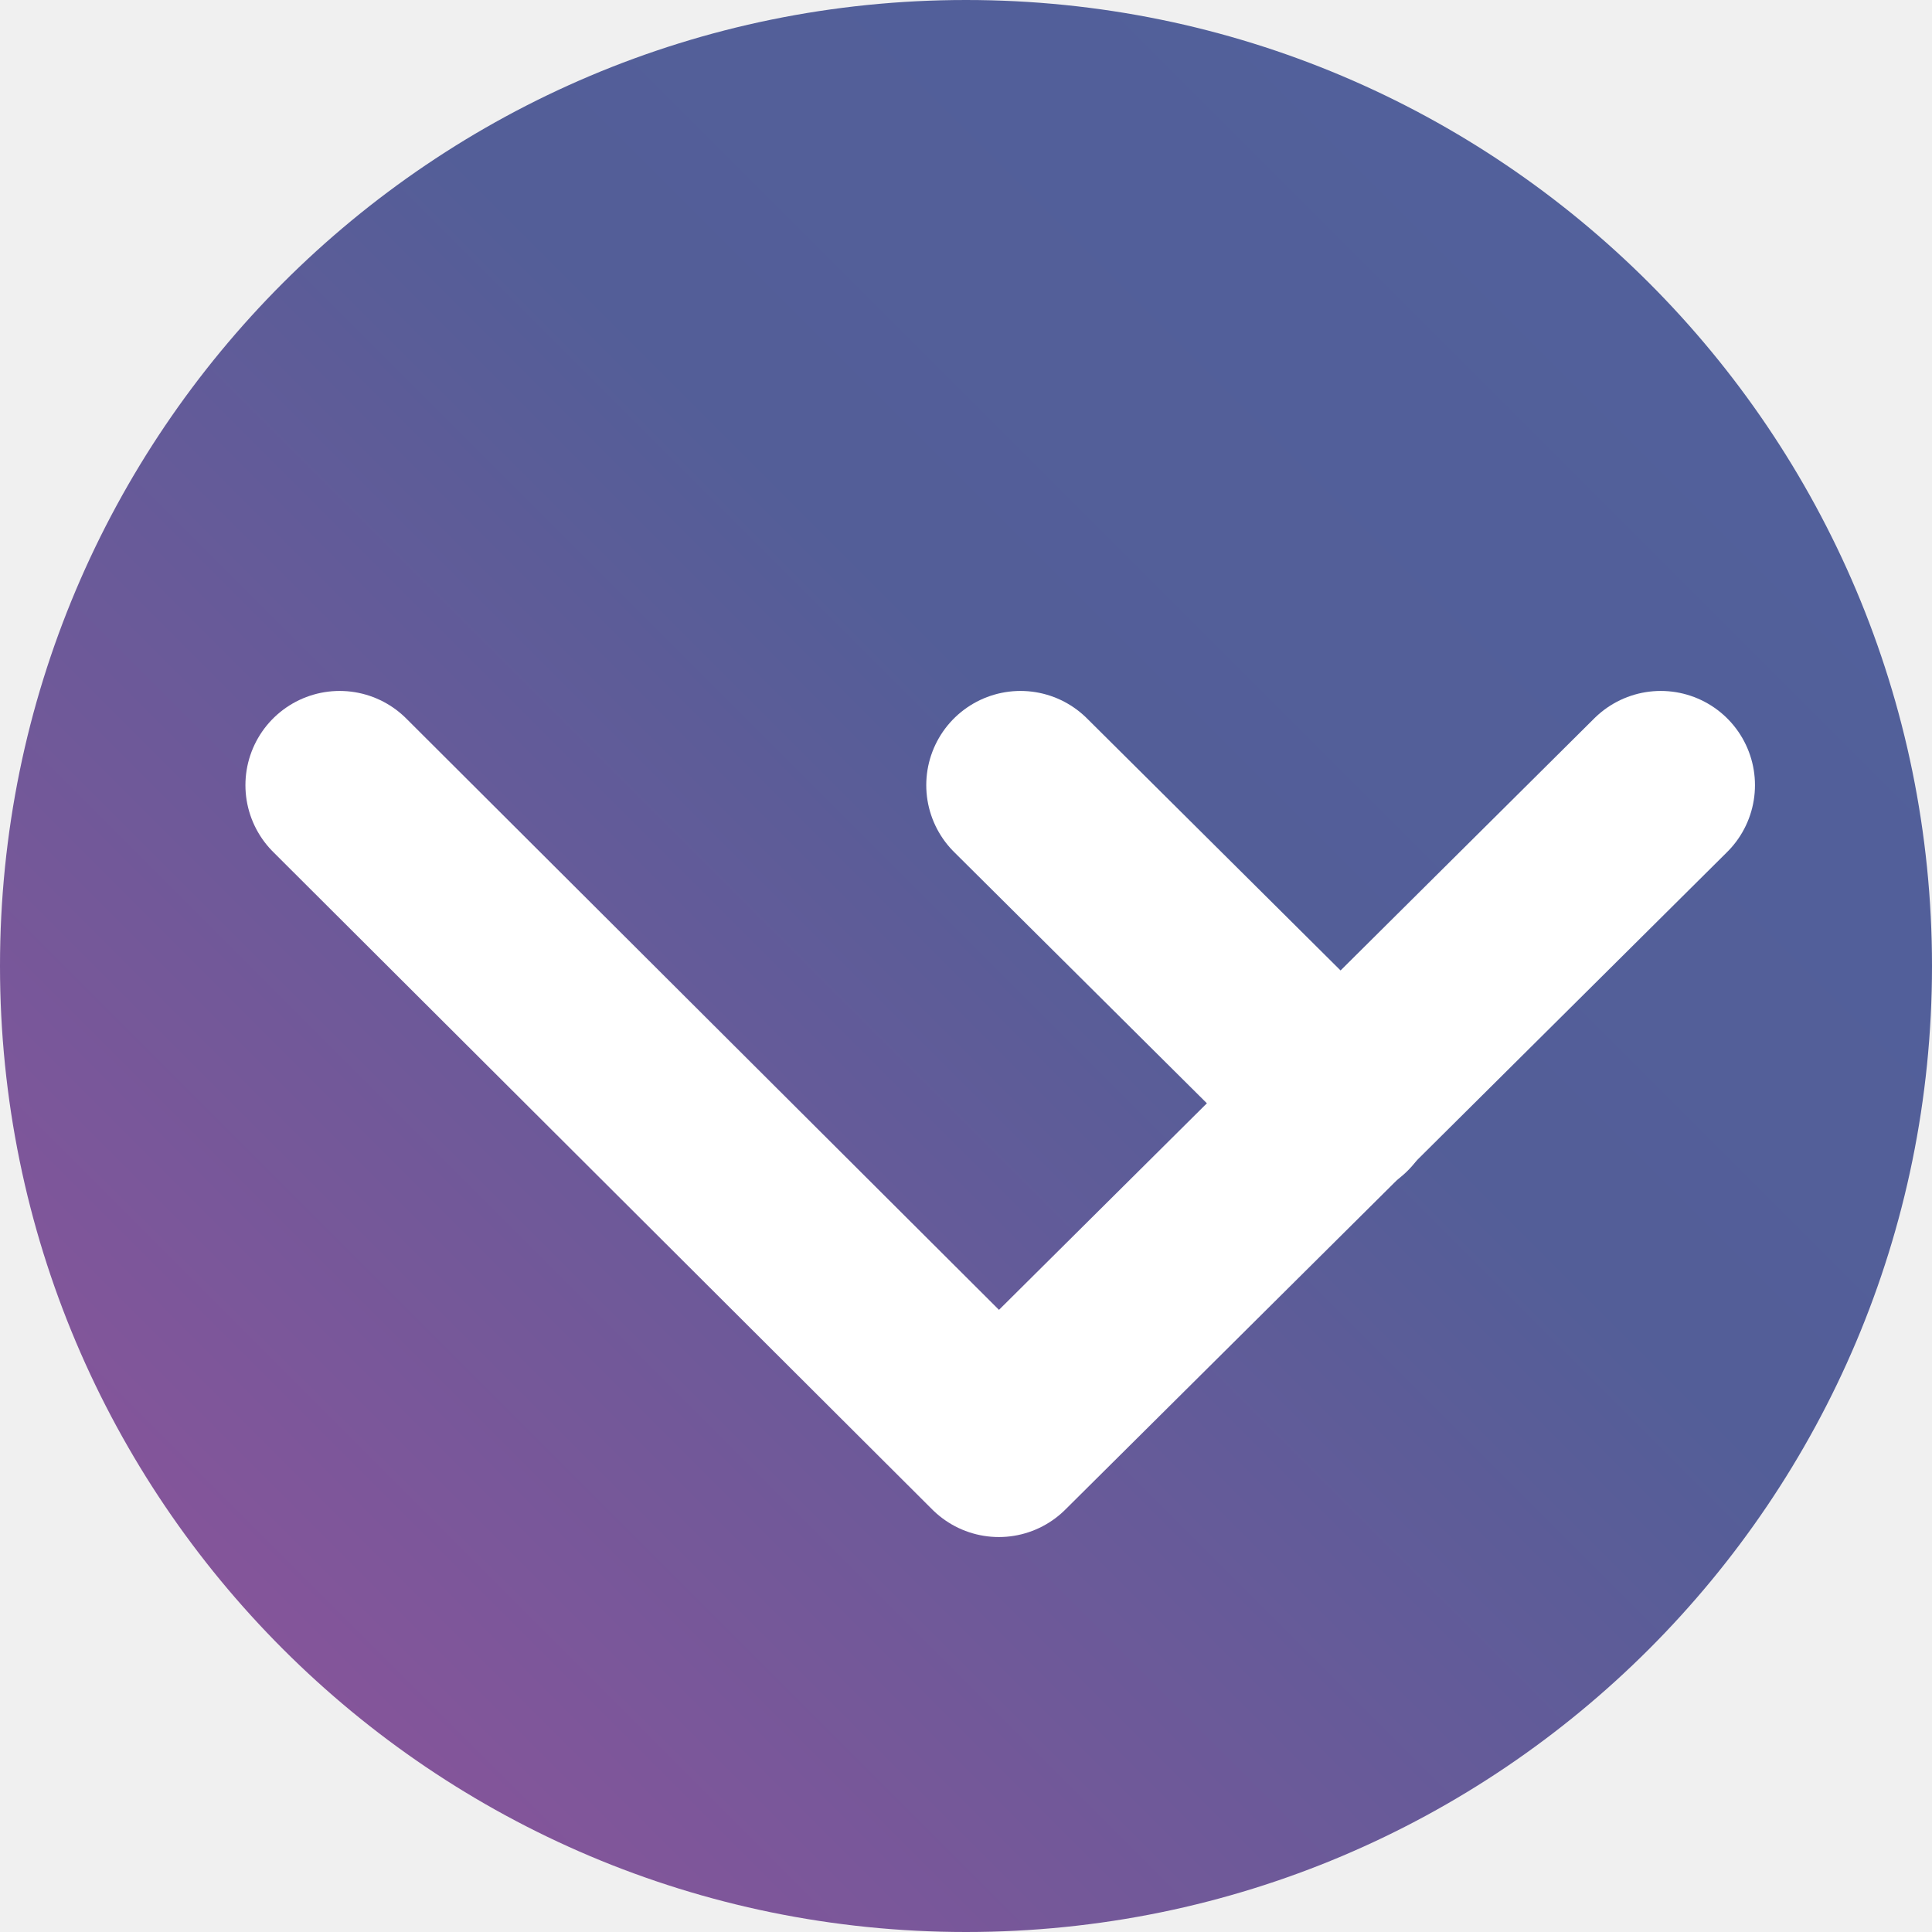
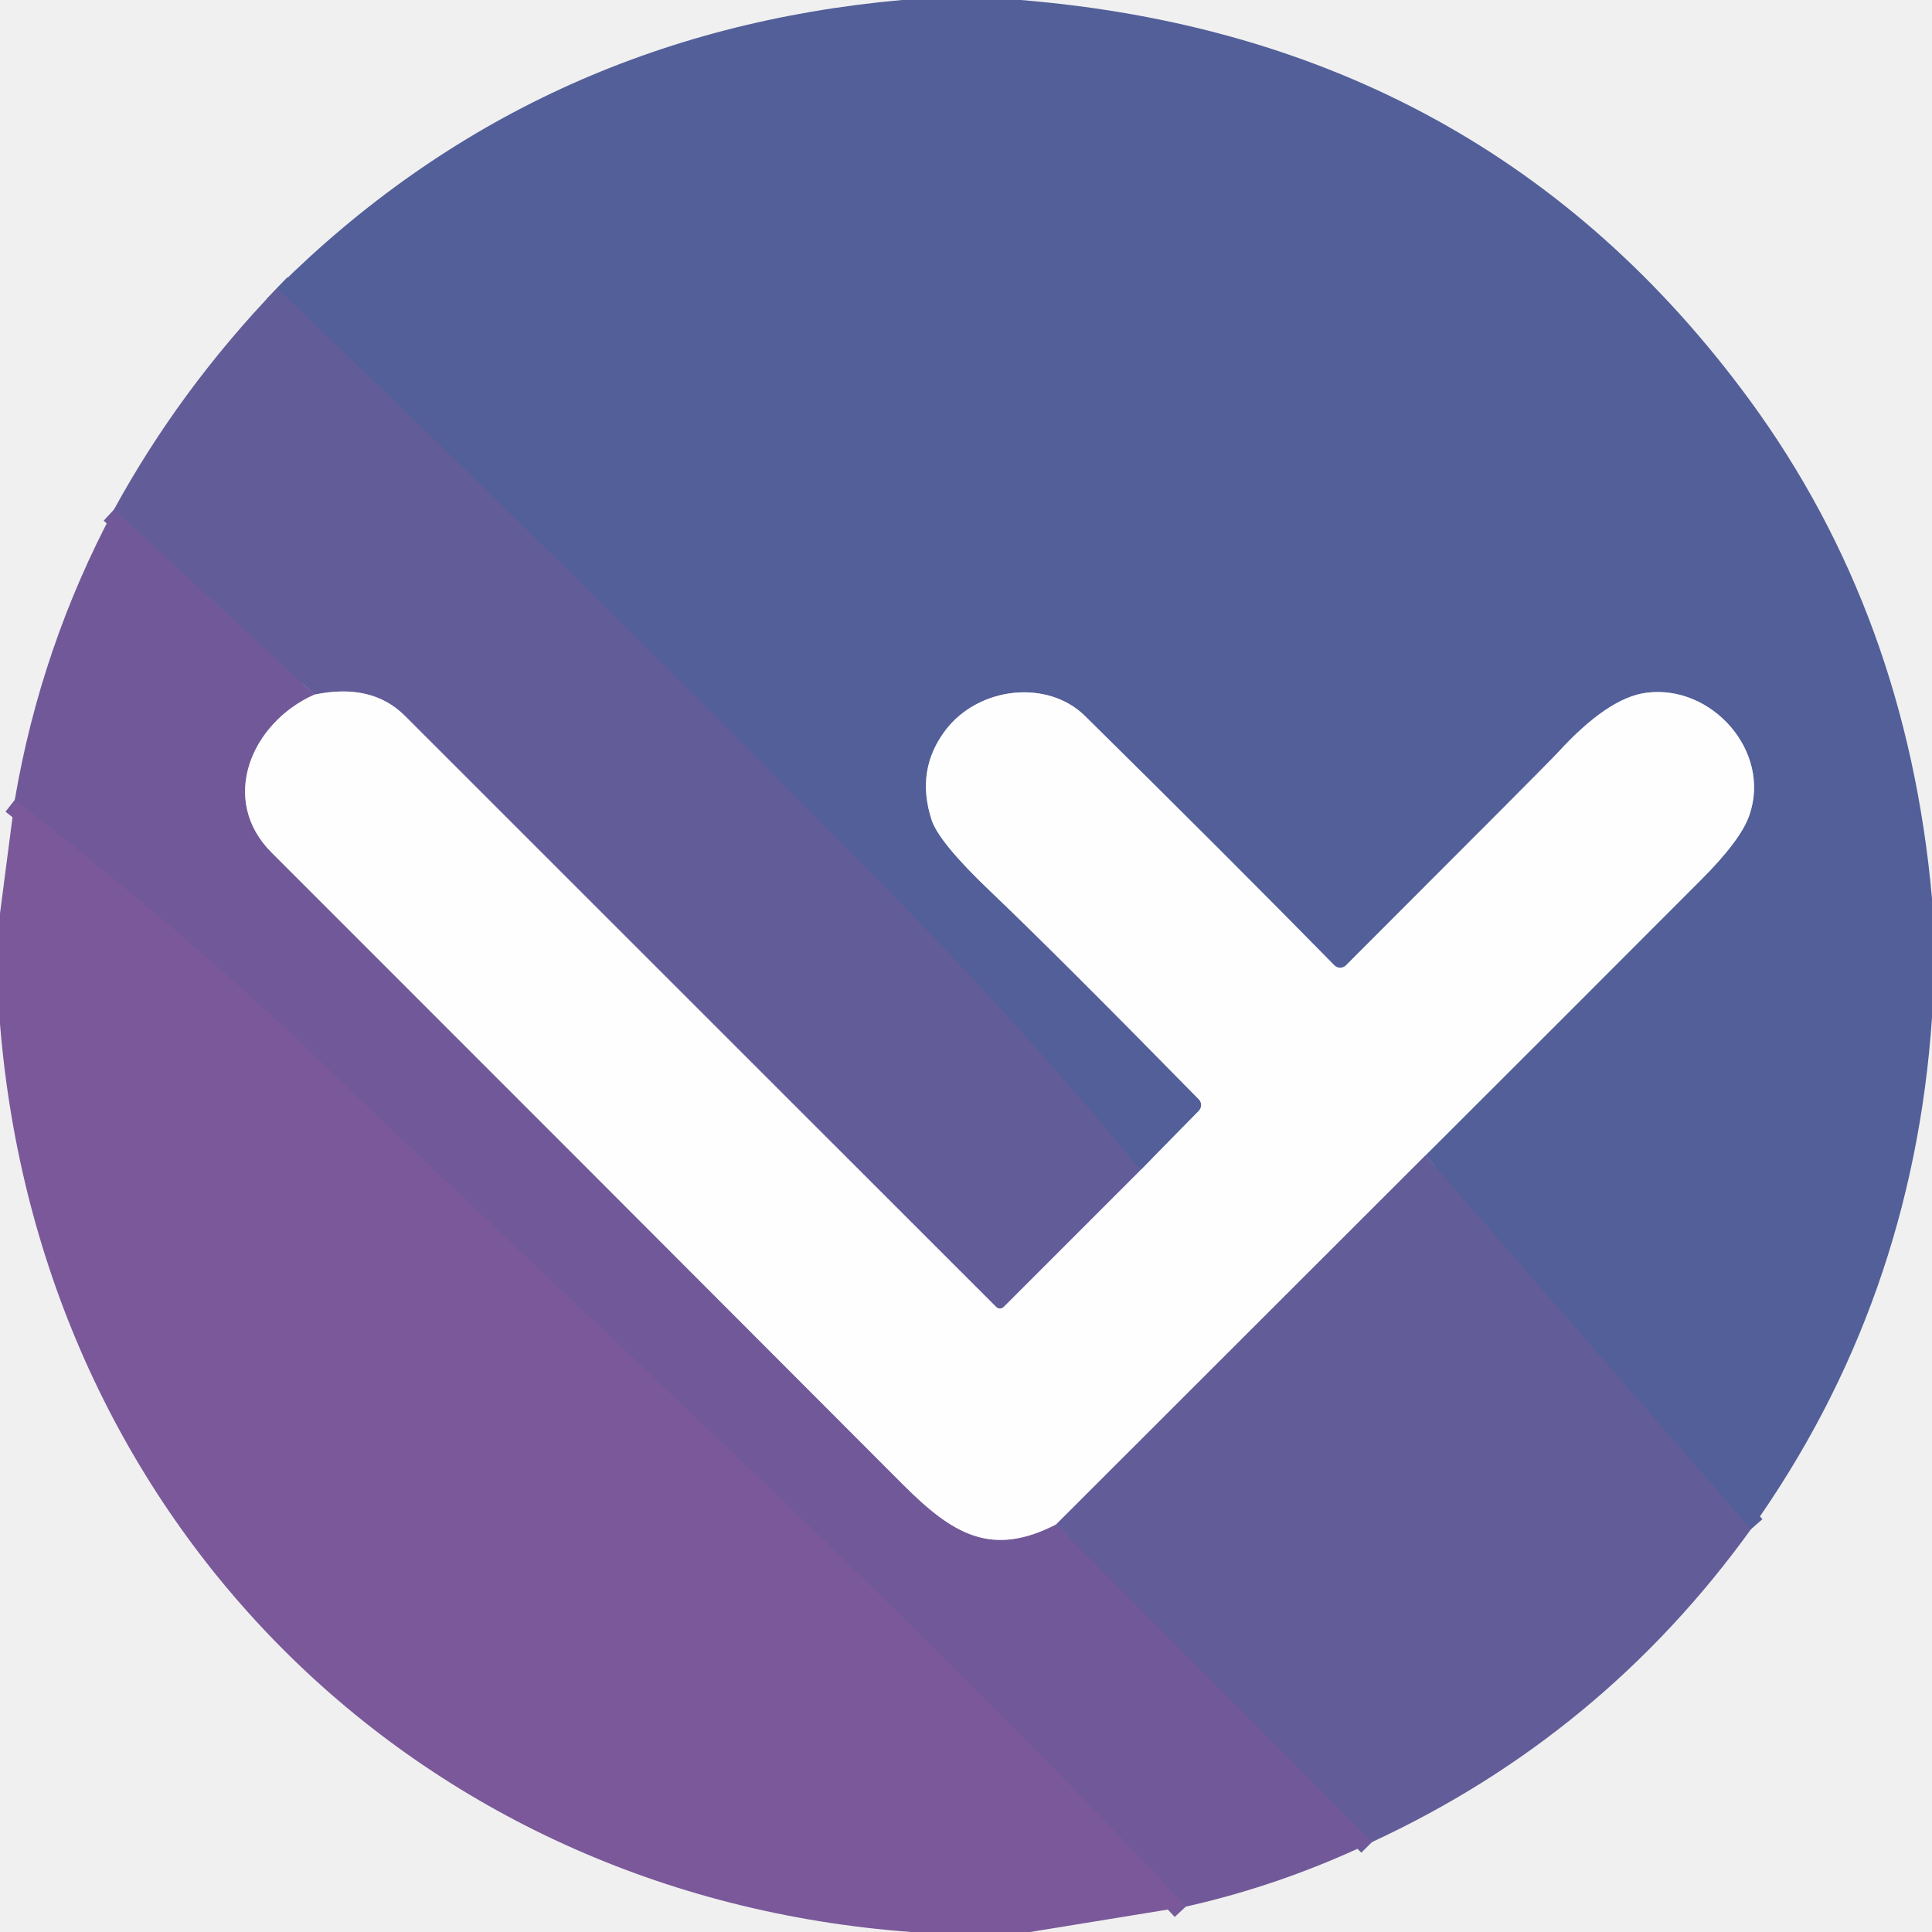
- <svg xmlns="http://www.w3.org/2000/svg" width="128" height="128" fill="none" viewBox="0 0 50 50">
-   <defs>
-     <linearGradient id="paint0_linear_222_1686" x1="7.324" x2="42.68" y1="42.68" y2="7.324" gradientUnits="userSpaceOnUse">
-       <stop stop-color="#84559A" offset="0" />
-       <stop stop-color="#535E98" offset=".612" />
-       <stop stop-color="#52609B" offset="1" />
-     </linearGradient>
-   </defs>
-   <circle cx="25" cy="25" r="25" fill="url(#paint0_linear_222_1686)" />
-   <path d="m8.79 20.32 17.06 17.02 17.13-17.02" stroke="#fff" stroke-linecap="round" stroke-linejoin="round" stroke-width="4.877" />
-   <path d="m26.41 20.32 8.3 8.25" stroke="#fff" stroke-linecap="round" stroke-linejoin="round" stroke-width="4.877" />
+ <svg xmlns="http://www.w3.org/2000/svg" version="1.1" viewBox="0.00 0.00 128.00 128.00" width="128" height="128">
+   <g stroke-width="2.00" fill="none" stroke-linecap="butt">
+     <path stroke="#5a5e99" vector-effect="non-scaling-stroke" d="   M 116.01 101.31   L 94.44 76.55" />
+     <path stroke="#a8afcc" vector-effect="non-scaling-stroke" d="   M 94.44 76.55   Q 103.59 67.42 112.69 58.30   Q 115.34 55.65 115.90 54.01   C 117.38 49.76 113.38 45.31 109.05 45.90   Q 106.52 46.24 103.22 49.85   Q 102.60 50.53 89.17 63.96   A 0.54 0.54 0.0 0 1 88.41 63.96   Q 81.37 56.79 71.88 47.43   C 69.42 45.01 64.89 45.47 62.67 48.34   Q 60.64 50.98 61.72 54.32   Q 62.21 55.81 65.62 59.06   Q 70.09 63.32 79.42 72.83   A 0.55 0.54 -45.4 0 1 79.42 73.60   L 75.57 77.52" />
+     <path stroke="#5a5e99" vector-effect="non-scaling-stroke" d="   M 75.57 77.52   Q 67.89 68.21 59.45 59.61   Q 39.34 39.13 18.35 19.09" />
+     <path stroke="#b0adcc" vector-effect="non-scaling-stroke" d="   M 75.57 77.52   L 66.50 86.59   A 0.35 0.35 0.0 0 1 66.00 86.59   Q 46.40 67.00 26.82 47.42   Q 24.62 45.23 20.83 46.02" />
+     <path stroke="#6a5b99" vector-effect="non-scaling-stroke" d="   M 20.83 46.02   L 7.55 33.76" />
+     <path stroke="#b8accc" vector-effect="non-scaling-stroke" d="   M 20.83 46.02   C 16.64 47.88 14.49 52.98 17.99 56.48   Q 39.27 77.75 59.83 98.36   C 63.13 101.66 65.69 103.20 69.98 100.99" />
+     <path stroke="#6a5b99" vector-effect="non-scaling-stroke" d="   M 69.98 100.99   L 90.90 122.04" />
+     <path stroke="#765999" vector-effect="non-scaling-stroke" d="   M 78.56 126.32   C 60.19 106.62 40.14 88.48 20.71 69.84   Q 12.64 62.10 0.98 52.99" />
+     <path stroke="#b0adcc" vector-effect="non-scaling-stroke" d="   M 94.44 76.55   L 69.98 100.99" />
+   </g>
+   <path fill="#525f99" d="   M 67.62 0.00   Q 98.36 2.52 115.95 26.55   Q 126.32 40.72 128.00 59.52   L 128.00 67.42   Q 126.71 86.28 116.01 101.31   L 94.44 76.55   Q 103.59 67.42 112.69 58.30   Q 115.34 55.65 115.90 54.01   C 117.38 49.76 113.38 45.31 109.05 45.90   Q 106.52 46.24 103.22 49.85   Q 102.60 50.53 89.17 63.96   A 0.54 0.54 0.0 0 1 88.41 63.96   Q 81.37 56.79 71.88 47.43   C 69.42 45.01 64.89 45.47 62.67 48.34   Q 60.64 50.98 61.72 54.32   Q 62.21 55.81 65.62 59.06   Q 70.09 63.32 79.42 72.83   A 0.55 0.54 -45.4 0 1 79.42 73.60   L 75.57 77.52   Q 67.89 68.21 59.45 59.61   Q 39.34 39.13 18.35 19.09   Q 35.37 2.18 59.76 0.00   L 67.62 0.00   Z" />
+   <path fill="#625c99" d="   M 18.35 19.09   Q 39.34 39.13 59.45 59.61   Q 67.89 68.21 75.57 77.52   L 66.50 86.59   A 0.35 0.35 0.0 0 1 66.00 86.59   Q 46.40 67.00 26.82 47.42   Q 24.62 45.23 20.83 46.02   L 7.55 33.76   Q 11.91 25.79 18.35 19.09   Z" />
+   <path fill="#715999" d="   M 20.83 46.02   C 16.64 47.88 14.49 52.98 17.99 56.48   Q 39.27 77.75 59.83 98.36   C 63.13 101.66 65.69 103.20 69.98 100.99   L 90.90 122.04   Q 84.90 124.90 78.56 126.32   C 60.19 106.62 40.14 88.48 20.71 69.84   Q 12.64 62.10 0.98 52.99   Q 2.71 42.84 7.55 33.76   L 20.83 46.02   Z" />
+   <path fill="#fefefe" d="   M 75.57 77.52   L 79.42 73.60   A 0.55 0.54 -45.4 0 0 79.42 72.83   Q 70.09 63.32 65.62 59.06   Q 62.21 55.81 61.72 54.32   Q 60.64 50.98 62.67 48.34   C 64.89 45.47 69.42 45.01 71.88 47.43   Q 81.37 56.79 88.41 63.96   A 0.54 0.54 0.0 0 0 89.17 63.96   Q 102.60 50.53 103.22 49.85   Q 106.52 46.24 109.05 45.90   C 113.38 45.31 117.38 49.76 115.90 54.01   Q 115.34 55.65 112.69 58.30   Q 103.59 67.42 94.44 76.55   L 69.98 100.99   C 65.69 103.20 63.13 101.66 59.83 98.36   Q 39.27 77.75 17.99 56.48   C 14.49 52.98 16.64 47.88 20.83 46.02   Q 24.62 45.23 26.82 47.42   Q 46.40 67.00 66.00 86.59   A 0.35 0.35 0.0 0 0 66.50 86.59   L 75.57 77.52   Z" />
+   <path fill="#7a5899" d="   M 78.56 126.32   L 68.25 128.00   L 60.37 128.00   C 27.41 125.57 2.66 100.73 0.00 67.83   L 0.00 60.52   L 0.98 52.99   Q 12.64 62.10 20.71 69.84   C 40.14 88.48 60.19 106.62 78.56 126.32   Z" />
+   <path fill="#625c99" d="   M 94.44 76.55   L 116.01 101.31   Q 106.16 114.97 90.90 122.04   L 69.98 100.99   L 94.44 76.55   Z" />
</svg>
